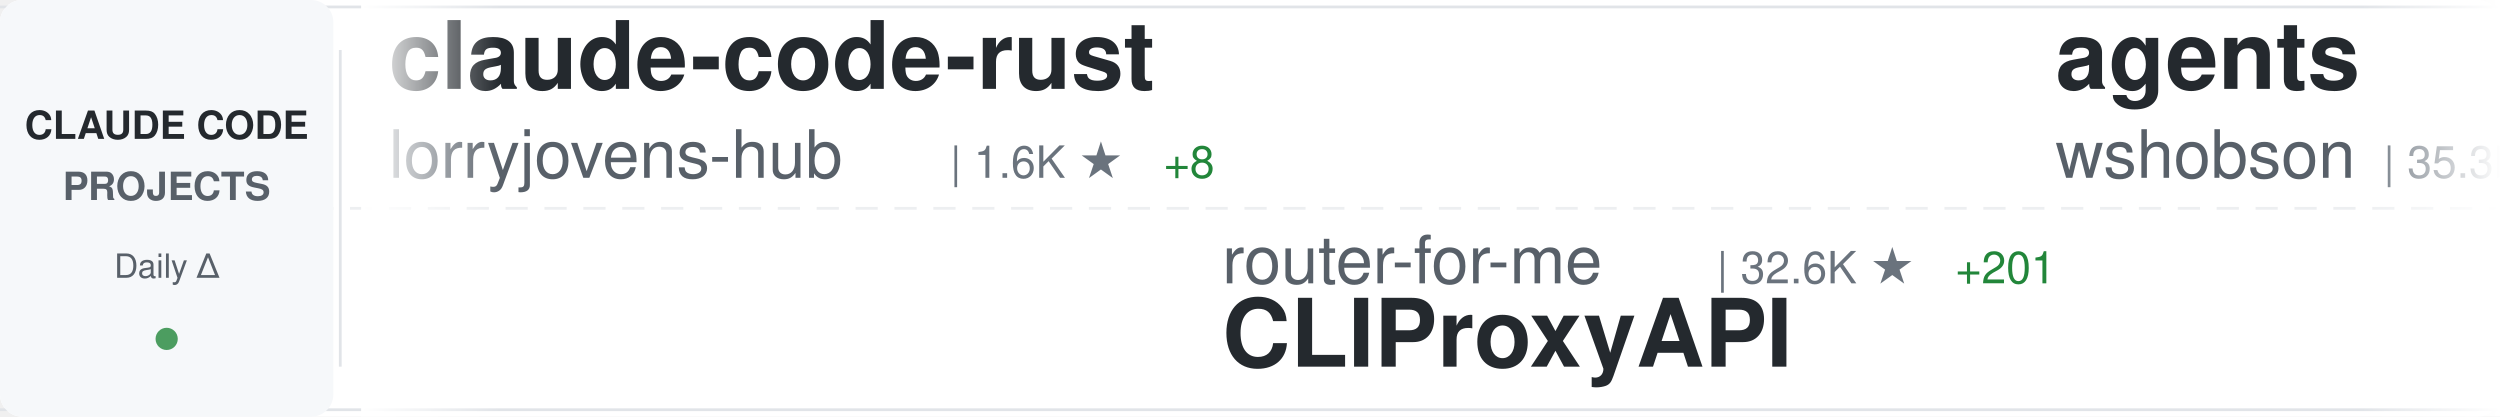
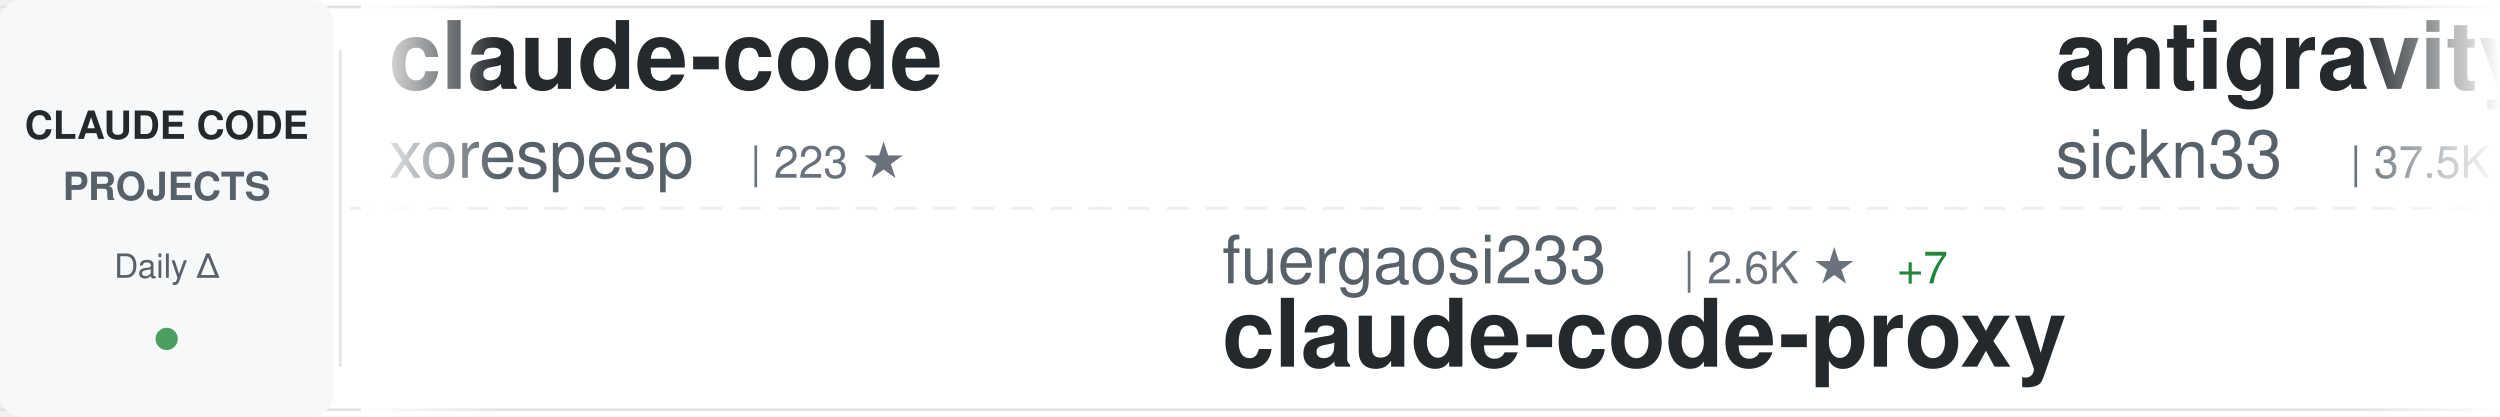
<svg xmlns="http://www.w3.org/2000/svg" width="900" height="150">
  <defs>
    <linearGradient id="awesomeLeftFade" x1="0%" y1="0%" x2="100%" y2="0%">
      <stop offset="0%" style="stop-color:#ffffff;stop-opacity:1" />
      <stop offset="100%" style="stop-color:#ffffff;stop-opacity:0" />
    </linearGradient>
    <linearGradient id="awesomeRightFade" x1="0%" y1="0%" x2="100%" y2="0%">
      <stop offset="0%" style="stop-color:#ffffff;stop-opacity:0" />
      <stop offset="100%" style="stop-color:#ffffff;stop-opacity:1" />
    </linearGradient>
  </defs>
  <rect width="900" height="150" fill="#ffffff" rx="8" />
  <rect x="0" y="2" width="900" height="1" fill="#e1e4e8" />
  <rect x="0" y="147" width="900" height="1" fill="#e1e4e8" />
  <line x1="0" y1="75" x2="900" y2="75" stroke="#e1e4e8" stroke-width="1" stroke-dasharray="8 6" opacity="0.6" />
  <rect x="0" y="0" width="120" height="150" fill="#f6f8fa" rx="8" />
  <text x="60" y="50" font-family="-apple-system, BlinkMacSystemFont, 'Segoe UI', Helvetica, Arial, sans-serif" font-size="14" font-weight="600" fill="#24292e" text-anchor="middle">CLAUDE CODE</text>
  <text x="60" y="72" font-family="-apple-system, BlinkMacSystemFont, 'Segoe UI', Helvetica, Arial, sans-serif" font-size="14" font-weight="600" fill="#586069" text-anchor="middle">PROJECTS</text>
  <text x="60" y="100" font-family="-apple-system, BlinkMacSystemFont, 'Segoe UI', Helvetica, Arial, sans-serif" font-size="12" font-weight="500" fill="#586069" text-anchor="middle">Daily Δ</text>
  <circle cx="60" cy="122" r="4" fill="#22863a" opacity="0.8" />
  <rect x="122" y="18" width="1" height="114" fill="#e1e4e8" />
  <clipPath id="awesomeTickerClip">
    <rect x="130" y="0" width="770" height="150" />
  </clipPath>
  <g clip-path="url(#awesomeTickerClip)">
    <g id="awesomeTickerItems">
      <animateTransform attributeName="transform" attributeType="XML" type="translate" from="0 0" to="-3000 0" dur="54s" repeatCount="indefinite" />
      <g transform="translate(0, 0)">
-         <text x="140" y="32" font-family="-apple-system, BlinkMacSystemFont, 'Segoe UI', Helvetica, Arial, sans-serif" font-size="34" font-weight="600" fill="#24292e">claude-code-rust</text>
-         <text x="140" y="64" font-family="-apple-system, BlinkMacSystemFont, 'Segoe UI', Helvetica, Arial, sans-serif" font-size="24" font-weight="400" fill="#586069">lorryjovens-hub</text>
-         <text x="342" y="64" font-family="-apple-system, BlinkMacSystemFont, 'Segoe UI', Helvetica, Arial, sans-serif" font-size="16" font-weight="500" fill="#6a737d">| 1.6K ★</text>
-         <text x="419" y="64" font-family="-apple-system, BlinkMacSystemFont, 'Segoe UI', Helvetica, Arial, sans-serif" font-size="16" font-weight="500" fill="#22863a"> +8</text>
+         <text x="140" y="32" font-family="-apple-system, BlinkMacSystemFont, 'Segoe UI', Helvetica, Arial, sans-serif" font-size="34" font-weight="600" fill="#24292e">claude-code</text>
+         <text x="140" y="64" font-family="-apple-system, BlinkMacSystemFont, 'Segoe UI', Helvetica, Arial, sans-serif" font-size="24" font-weight="400" fill="#586069">xorespesp</text>
+         <text x="270" y="64" font-family="-apple-system, BlinkMacSystemFont, 'Segoe UI', Helvetica, Arial, sans-serif" font-size="16" font-weight="500" fill="#6a737d">| 223 ★</text>
      </g>
      <g transform="translate(300, 0)">
-         <text x="140" y="102" font-family="-apple-system, BlinkMacSystemFont, 'Segoe UI', Helvetica, Arial, sans-serif" font-size="24" font-weight="400" fill="#586069">router-for-me</text>
-         <text x="318" y="102" font-family="-apple-system, BlinkMacSystemFont, 'Segoe UI', Helvetica, Arial, sans-serif" font-size="16" font-weight="500" fill="#6a737d">| 32.6K ★</text>
-         <text x="404" y="102" font-family="-apple-system, BlinkMacSystemFont, 'Segoe UI', Helvetica, Arial, sans-serif" font-size="16" font-weight="500" fill="#22863a"> +201</text>
-         <text x="140" y="132" font-family="-apple-system, BlinkMacSystemFont, 'Segoe UI', Helvetica, Arial, sans-serif" font-size="34" font-weight="600" fill="#24292e">CLIProxyAPI</text>
+         <text x="140" y="102" font-family="-apple-system, BlinkMacSystemFont, 'Segoe UI', Helvetica, Arial, sans-serif" font-size="24" font-weight="400" fill="#586069">fuergaosi233</text>
+         <text x="306" y="102" font-family="-apple-system, BlinkMacSystemFont, 'Segoe UI', Helvetica, Arial, sans-serif" font-size="16" font-weight="500" fill="#6a737d">| 2.6K ★</text>
+         <text x="383" y="102" font-family="-apple-system, BlinkMacSystemFont, 'Segoe UI', Helvetica, Arial, sans-serif" font-size="16" font-weight="500" fill="#22863a"> +7</text>
+         <text x="140" y="132" font-family="-apple-system, BlinkMacSystemFont, 'Segoe UI', Helvetica, Arial, sans-serif" font-size="34" font-weight="600" fill="#24292e">claude-code-proxy</text>
      </g>
      <g transform="translate(600, 0)">
-         <text x="140" y="32" font-family="-apple-system, BlinkMacSystemFont, 'Segoe UI', Helvetica, Arial, sans-serif" font-size="34" font-weight="600" fill="#24292e">agents</text>
-         <text x="140" y="64" font-family="-apple-system, BlinkMacSystemFont, 'Segoe UI', Helvetica, Arial, sans-serif" font-size="24" font-weight="400" fill="#586069">wshobson</text>
-         <text x="258" y="64" font-family="-apple-system, BlinkMacSystemFont, 'Segoe UI', Helvetica, Arial, sans-serif" font-size="16" font-weight="500" fill="#6a737d">| 35.3K ★</text>
-         <text x="344" y="64" font-family="-apple-system, BlinkMacSystemFont, 'Segoe UI', Helvetica, Arial, sans-serif" font-size="16" font-weight="500" fill="#22863a"> +54</text>
+         <text x="140" y="32" font-family="-apple-system, BlinkMacSystemFont, 'Segoe UI', Helvetica, Arial, sans-serif" font-size="34" font-weight="600" fill="#24292e">antigravity-awesome-skil...</text>
+         <text x="140" y="64" font-family="-apple-system, BlinkMacSystemFont, 'Segoe UI', Helvetica, Arial, sans-serif" font-size="24" font-weight="400" fill="#586069">sickn33</text>
+         <text x="246" y="64" font-family="-apple-system, BlinkMacSystemFont, 'Segoe UI', Helvetica, Arial, sans-serif" font-size="16" font-weight="500" fill="#6a737d">| 37.5K ★</text>
+         <text x="332" y="64" font-family="-apple-system, BlinkMacSystemFont, 'Segoe UI', Helvetica, Arial, sans-serif" font-size="16" font-weight="500" fill="#22863a"> +112</text>
      </g>
      <g transform="translate(900, 0)">
-         <text x="140" y="102" font-family="-apple-system, BlinkMacSystemFont, 'Segoe UI', Helvetica, Arial, sans-serif" font-size="24" font-weight="400" fill="#586069">AprilNEA</text>
-         <text x="258" y="102" font-family="-apple-system, BlinkMacSystemFont, 'Segoe UI', Helvetica, Arial, sans-serif" font-size="16" font-weight="500" fill="#6a737d">| 377 ★</text>
+         <text x="140" y="102" font-family="-apple-system, BlinkMacSystemFont, 'Segoe UI', Helvetica, Arial, sans-serif" font-size="24" font-weight="400" fill="#586069">hangsman</text>
+         <text x="258" y="102" font-family="-apple-system, BlinkMacSystemFont, 'Segoe UI', Helvetica, Arial, sans-serif" font-size="16" font-weight="500" fill="#6a737d">| 775 ★</text>
+         <text x="326" y="102" font-family="-apple-system, BlinkMacSystemFont, 'Segoe UI', Helvetica, Arial, sans-serif" font-size="16" font-weight="500" fill="#22863a"> +1</text>
        <text x="140" y="132" font-family="-apple-system, BlinkMacSystemFont, 'Segoe UI', Helvetica, Arial, sans-serif" font-size="34" font-weight="600" fill="#24292e">claude-code-source</text>
      </g>
      <g transform="translate(1200, 0)">
-         <text x="140" y="32" font-family="-apple-system, BlinkMacSystemFont, 'Segoe UI', Helvetica, Arial, sans-serif" font-size="34" font-weight="600" fill="#24292e">Open-ClaudeCode</text>
-         <text x="140" y="64" font-family="-apple-system, BlinkMacSystemFont, 'Segoe UI', Helvetica, Arial, sans-serif" font-size="24" font-weight="400" fill="#586069">LING71671</text>
-         <text x="270" y="64" font-family="-apple-system, BlinkMacSystemFont, 'Segoe UI', Helvetica, Arial, sans-serif" font-size="16" font-weight="500" fill="#6a737d">| 830 ★</text>
-         <text x="338" y="64" font-family="-apple-system, BlinkMacSystemFont, 'Segoe UI', Helvetica, Arial, sans-serif" font-size="16" font-weight="500" fill="#22863a"> +2</text>
+         <text x="140" y="32" font-family="-apple-system, BlinkMacSystemFont, 'Segoe UI', Helvetica, Arial, sans-serif" font-size="34" font-weight="600" fill="#24292e">claude-plugins-official</text>
+         <text x="140" y="64" font-family="-apple-system, BlinkMacSystemFont, 'Segoe UI', Helvetica, Arial, sans-serif" font-size="24" font-weight="400" fill="#586069">anthropics</text>
+         <text x="282" y="64" font-family="-apple-system, BlinkMacSystemFont, 'Segoe UI', Helvetica, Arial, sans-serif" font-size="16" font-weight="500" fill="#6a737d">| 19.3K ★</text>
+         <text x="368" y="64" font-family="-apple-system, BlinkMacSystemFont, 'Segoe UI', Helvetica, Arial, sans-serif" font-size="16" font-weight="500" fill="#22863a"> +85</text>
      </g>
      <g transform="translate(1500, 0)">
-         <text x="140" y="102" font-family="-apple-system, BlinkMacSystemFont, 'Segoe UI', Helvetica, Arial, sans-serif" font-size="24" font-weight="400" fill="#586069">Cranot</text>
-         <text x="234" y="102" font-family="-apple-system, BlinkMacSystemFont, 'Segoe UI', Helvetica, Arial, sans-serif" font-size="16" font-weight="500" fill="#6a737d">| 2.7K ★</text>
-         <text x="311" y="102" font-family="-apple-system, BlinkMacSystemFont, 'Segoe UI', Helvetica, Arial, sans-serif" font-size="16" font-weight="500" fill="#22863a"> +3</text>
-         <text x="140" y="132" font-family="-apple-system, BlinkMacSystemFont, 'Segoe UI', Helvetica, Arial, sans-serif" font-size="34" font-weight="600" fill="#24292e">claude-code-guide</text>
+         <text x="140" y="102" font-family="-apple-system, BlinkMacSystemFont, 'Segoe UI', Helvetica, Arial, sans-serif" font-size="24" font-weight="400" fill="#586069">pedrohcgs</text>
+         <text x="270" y="102" font-family="-apple-system, BlinkMacSystemFont, 'Segoe UI', Helvetica, Arial, sans-serif" font-size="16" font-weight="500" fill="#6a737d">| 1.1K ★</text>
+         <text x="347" y="102" font-family="-apple-system, BlinkMacSystemFont, 'Segoe UI', Helvetica, Arial, sans-serif" font-size="16" font-weight="500" fill="#22863a"> +3</text>
+         <text x="140" y="132" font-family="-apple-system, BlinkMacSystemFont, 'Segoe UI', Helvetica, Arial, sans-serif" font-size="34" font-weight="600" fill="#24292e">claude-code-my-workflow</text>
      </g>
      <g transform="translate(1800, 0)">
+         <text x="140" y="32" font-family="-apple-system, BlinkMacSystemFont, 'Segoe UI', Helvetica, Arial, sans-serif" font-size="34" font-weight="600" fill="#24292e">claude-code</text>
+         <text x="140" y="64" font-family="-apple-system, BlinkMacSystemFont, 'Segoe UI', Helvetica, Arial, sans-serif" font-size="24" font-weight="400" fill="#586069">yasasbanukaofficial</text>
+         <text x="390" y="64" font-family="-apple-system, BlinkMacSystemFont, 'Segoe UI', Helvetica, Arial, sans-serif" font-size="16" font-weight="500" fill="#6a737d">| 3.2K ★</text>
+         <text x="467" y="64" font-family="-apple-system, BlinkMacSystemFont, 'Segoe UI', Helvetica, Arial, sans-serif" font-size="16" font-weight="500" fill="#22863a"> +26</text>
+       </g>
+       <g transform="translate(2100, 0)">
+         <text x="140" y="102" font-family="-apple-system, BlinkMacSystemFont, 'Segoe UI', Helvetica, Arial, sans-serif" font-size="24" font-weight="400" fill="#586069">luyao618</text>
+         <text x="258" y="102" font-family="-apple-system, BlinkMacSystemFont, 'Segoe UI', Helvetica, Arial, sans-serif" font-size="16" font-weight="500" fill="#6a737d">| 1.4K ★</text>
+         <text x="335" y="102" font-family="-apple-system, BlinkMacSystemFont, 'Segoe UI', Helvetica, Arial, sans-serif" font-size="16" font-weight="500" fill="#22863a"> +8</text>
+         <text x="140" y="132" font-family="-apple-system, BlinkMacSystemFont, 'Segoe UI', Helvetica, Arial, sans-serif" font-size="34" font-weight="600" fill="#24292e">Claude-Code-Source-Study</text>
+       </g>
+       <g transform="translate(2400, 0)">
        <text x="140" y="32" font-family="-apple-system, BlinkMacSystemFont, 'Segoe UI', Helvetica, Arial, sans-serif" font-size="34" font-weight="600" fill="#24292e">ralph-claude-code</text>
        <text x="140" y="64" font-family="-apple-system, BlinkMacSystemFont, 'Segoe UI', Helvetica, Arial, sans-serif" font-size="24" font-weight="400" fill="#586069">frankbria</text>
        <text x="270" y="64" font-family="-apple-system, BlinkMacSystemFont, 'Segoe UI', Helvetica, Arial, sans-serif" font-size="16" font-weight="500" fill="#6a737d">| 9.1K ★</text>
-         <text x="347" y="64" font-family="-apple-system, BlinkMacSystemFont, 'Segoe UI', Helvetica, Arial, sans-serif" font-size="16" font-weight="500" fill="#22863a"> +18</text>
-       </g>
-       <g transform="translate(2100, 0)">
-         <text x="140" y="102" font-family="-apple-system, BlinkMacSystemFont, 'Segoe UI', Helvetica, Arial, sans-serif" font-size="24" font-weight="400" fill="#586069">jarmuine</text>
-         <text x="258" y="102" font-family="-apple-system, BlinkMacSystemFont, 'Segoe UI', Helvetica, Arial, sans-serif" font-size="16" font-weight="500" fill="#6a737d">| 2.1K ★</text>
-         <text x="335" y="102" font-family="-apple-system, BlinkMacSystemFont, 'Segoe UI', Helvetica, Arial, sans-serif" font-size="16" font-weight="500" fill="#22863a"> +6</text>
-         <text x="140" y="132" font-family="-apple-system, BlinkMacSystemFont, 'Segoe UI', Helvetica, Arial, sans-serif" font-size="34" font-weight="600" fill="#24292e">claude-code</text>
-       </g>
-       <g transform="translate(2400, 0)">
-         <text x="140" y="32" font-family="-apple-system, BlinkMacSystemFont, 'Segoe UI', Helvetica, Arial, sans-serif" font-size="34" font-weight="600" fill="#24292e">claude-code-settings</text>
-         <text x="140" y="64" font-family="-apple-system, BlinkMacSystemFont, 'Segoe UI', Helvetica, Arial, sans-serif" font-size="24" font-weight="400" fill="#586069">feiskyer</text>
-         <text x="258" y="64" font-family="-apple-system, BlinkMacSystemFont, 'Segoe UI', Helvetica, Arial, sans-serif" font-size="16" font-weight="500" fill="#6a737d">| 1.5K ★</text>
-         <text x="335" y="64" font-family="-apple-system, BlinkMacSystemFont, 'Segoe UI', Helvetica, Arial, sans-serif" font-size="16" font-weight="500" fill="#22863a"> +5</text>
+         <text x="347" y="64" font-family="-apple-system, BlinkMacSystemFont, 'Segoe UI', Helvetica, Arial, sans-serif" font-size="16" font-weight="500" fill="#22863a"> +20</text>
      </g>
      <g transform="translate(2700, 0)">
-         <text x="140" y="102" font-family="-apple-system, BlinkMacSystemFont, 'Segoe UI', Helvetica, Arial, sans-serif" font-size="24" font-weight="400" fill="#586069">pengchengneo</text>
-         <text x="306" y="102" font-family="-apple-system, BlinkMacSystemFont, 'Segoe UI', Helvetica, Arial, sans-serif" font-size="16" font-weight="500" fill="#6a737d">| 1.3K ★</text>
-         <text x="383" y="102" font-family="-apple-system, BlinkMacSystemFont, 'Segoe UI', Helvetica, Arial, sans-serif" font-size="16" font-weight="500" fill="#22863a"> +7</text>
-         <text x="140" y="132" font-family="-apple-system, BlinkMacSystemFont, 'Segoe UI', Helvetica, Arial, sans-serif" font-size="34" font-weight="600" fill="#24292e">Claude-Code</text>
+         <text x="140" y="102" font-family="-apple-system, BlinkMacSystemFont, 'Segoe UI', Helvetica, Arial, sans-serif" font-size="24" font-weight="400" fill="#586069">liuup</text>
+         <text x="222" y="102" font-family="-apple-system, BlinkMacSystemFont, 'Segoe UI', Helvetica, Arial, sans-serif" font-size="16" font-weight="500" fill="#6a737d">| 2.5K ★</text>
+         <text x="299" y="102" font-family="-apple-system, BlinkMacSystemFont, 'Segoe UI', Helvetica, Arial, sans-serif" font-size="16" font-weight="500" fill="#22863a"> +22</text>
+         <text x="140" y="132" font-family="-apple-system, BlinkMacSystemFont, 'Segoe UI', Helvetica, Arial, sans-serif" font-size="34" font-weight="600" fill="#24292e">claude-code-analysis</text>
      </g>
      <g transform="translate(3000, 0)">
-         <text x="140" y="32" font-family="-apple-system, BlinkMacSystemFont, 'Segoe UI', Helvetica, Arial, sans-serif" font-size="34" font-weight="600" fill="#24292e">claude-code-rust</text>
-         <text x="140" y="64" font-family="-apple-system, BlinkMacSystemFont, 'Segoe UI', Helvetica, Arial, sans-serif" font-size="24" font-weight="400" fill="#586069">lorryjovens-hub</text>
-         <text x="342" y="64" font-family="-apple-system, BlinkMacSystemFont, 'Segoe UI', Helvetica, Arial, sans-serif" font-size="16" font-weight="500" fill="#6a737d">| 1.6K ★</text>
-         <text x="419" y="64" font-family="-apple-system, BlinkMacSystemFont, 'Segoe UI', Helvetica, Arial, sans-serif" font-size="16" font-weight="500" fill="#22863a"> +8</text>
+         <text x="140" y="32" font-family="-apple-system, BlinkMacSystemFont, 'Segoe UI', Helvetica, Arial, sans-serif" font-size="34" font-weight="600" fill="#24292e">claude-code</text>
+         <text x="140" y="64" font-family="-apple-system, BlinkMacSystemFont, 'Segoe UI', Helvetica, Arial, sans-serif" font-size="24" font-weight="400" fill="#586069">xorespesp</text>
+         <text x="270" y="64" font-family="-apple-system, BlinkMacSystemFont, 'Segoe UI', Helvetica, Arial, sans-serif" font-size="16" font-weight="500" fill="#6a737d">| 223 ★</text>
      </g>
      <g transform="translate(3300, 0)">
-         <text x="140" y="102" font-family="-apple-system, BlinkMacSystemFont, 'Segoe UI', Helvetica, Arial, sans-serif" font-size="24" font-weight="400" fill="#586069">router-for-me</text>
-         <text x="318" y="102" font-family="-apple-system, BlinkMacSystemFont, 'Segoe UI', Helvetica, Arial, sans-serif" font-size="16" font-weight="500" fill="#6a737d">| 32.6K ★</text>
-         <text x="404" y="102" font-family="-apple-system, BlinkMacSystemFont, 'Segoe UI', Helvetica, Arial, sans-serif" font-size="16" font-weight="500" fill="#22863a"> +201</text>
-         <text x="140" y="132" font-family="-apple-system, BlinkMacSystemFont, 'Segoe UI', Helvetica, Arial, sans-serif" font-size="34" font-weight="600" fill="#24292e">CLIProxyAPI</text>
+         <text x="140" y="102" font-family="-apple-system, BlinkMacSystemFont, 'Segoe UI', Helvetica, Arial, sans-serif" font-size="24" font-weight="400" fill="#586069">fuergaosi233</text>
+         <text x="306" y="102" font-family="-apple-system, BlinkMacSystemFont, 'Segoe UI', Helvetica, Arial, sans-serif" font-size="16" font-weight="500" fill="#6a737d">| 2.6K ★</text>
+         <text x="383" y="102" font-family="-apple-system, BlinkMacSystemFont, 'Segoe UI', Helvetica, Arial, sans-serif" font-size="16" font-weight="500" fill="#22863a"> +7</text>
+         <text x="140" y="132" font-family="-apple-system, BlinkMacSystemFont, 'Segoe UI', Helvetica, Arial, sans-serif" font-size="34" font-weight="600" fill="#24292e">claude-code-proxy</text>
      </g>
      <g transform="translate(3600, 0)">
-         <text x="140" y="32" font-family="-apple-system, BlinkMacSystemFont, 'Segoe UI', Helvetica, Arial, sans-serif" font-size="34" font-weight="600" fill="#24292e">agents</text>
-         <text x="140" y="64" font-family="-apple-system, BlinkMacSystemFont, 'Segoe UI', Helvetica, Arial, sans-serif" font-size="24" font-weight="400" fill="#586069">wshobson</text>
-         <text x="258" y="64" font-family="-apple-system, BlinkMacSystemFont, 'Segoe UI', Helvetica, Arial, sans-serif" font-size="16" font-weight="500" fill="#6a737d">| 35.3K ★</text>
-         <text x="344" y="64" font-family="-apple-system, BlinkMacSystemFont, 'Segoe UI', Helvetica, Arial, sans-serif" font-size="16" font-weight="500" fill="#22863a"> +54</text>
+         <text x="140" y="32" font-family="-apple-system, BlinkMacSystemFont, 'Segoe UI', Helvetica, Arial, sans-serif" font-size="34" font-weight="600" fill="#24292e">antigravity-awesome-skil...</text>
+         <text x="140" y="64" font-family="-apple-system, BlinkMacSystemFont, 'Segoe UI', Helvetica, Arial, sans-serif" font-size="24" font-weight="400" fill="#586069">sickn33</text>
+         <text x="246" y="64" font-family="-apple-system, BlinkMacSystemFont, 'Segoe UI', Helvetica, Arial, sans-serif" font-size="16" font-weight="500" fill="#6a737d">| 37.5K ★</text>
+         <text x="332" y="64" font-family="-apple-system, BlinkMacSystemFont, 'Segoe UI', Helvetica, Arial, sans-serif" font-size="16" font-weight="500" fill="#22863a"> +112</text>
      </g>
      <g transform="translate(3900, 0)">
-         <text x="140" y="102" font-family="-apple-system, BlinkMacSystemFont, 'Segoe UI', Helvetica, Arial, sans-serif" font-size="24" font-weight="400" fill="#586069">AprilNEA</text>
-         <text x="258" y="102" font-family="-apple-system, BlinkMacSystemFont, 'Segoe UI', Helvetica, Arial, sans-serif" font-size="16" font-weight="500" fill="#6a737d">| 377 ★</text>
+         <text x="140" y="102" font-family="-apple-system, BlinkMacSystemFont, 'Segoe UI', Helvetica, Arial, sans-serif" font-size="24" font-weight="400" fill="#586069">hangsman</text>
+         <text x="258" y="102" font-family="-apple-system, BlinkMacSystemFont, 'Segoe UI', Helvetica, Arial, sans-serif" font-size="16" font-weight="500" fill="#6a737d">| 775 ★</text>
+         <text x="326" y="102" font-family="-apple-system, BlinkMacSystemFont, 'Segoe UI', Helvetica, Arial, sans-serif" font-size="16" font-weight="500" fill="#22863a"> +1</text>
        <text x="140" y="132" font-family="-apple-system, BlinkMacSystemFont, 'Segoe UI', Helvetica, Arial, sans-serif" font-size="34" font-weight="600" fill="#24292e">claude-code-source</text>
      </g>
    </g>
  </g>
  <rect x="130" y="0" width="50" height="150" fill="url(#awesomeLeftFade)" />
  <rect x="850" y="0" width="50" height="150" fill="url(#awesomeRightFade)" />
</svg>
